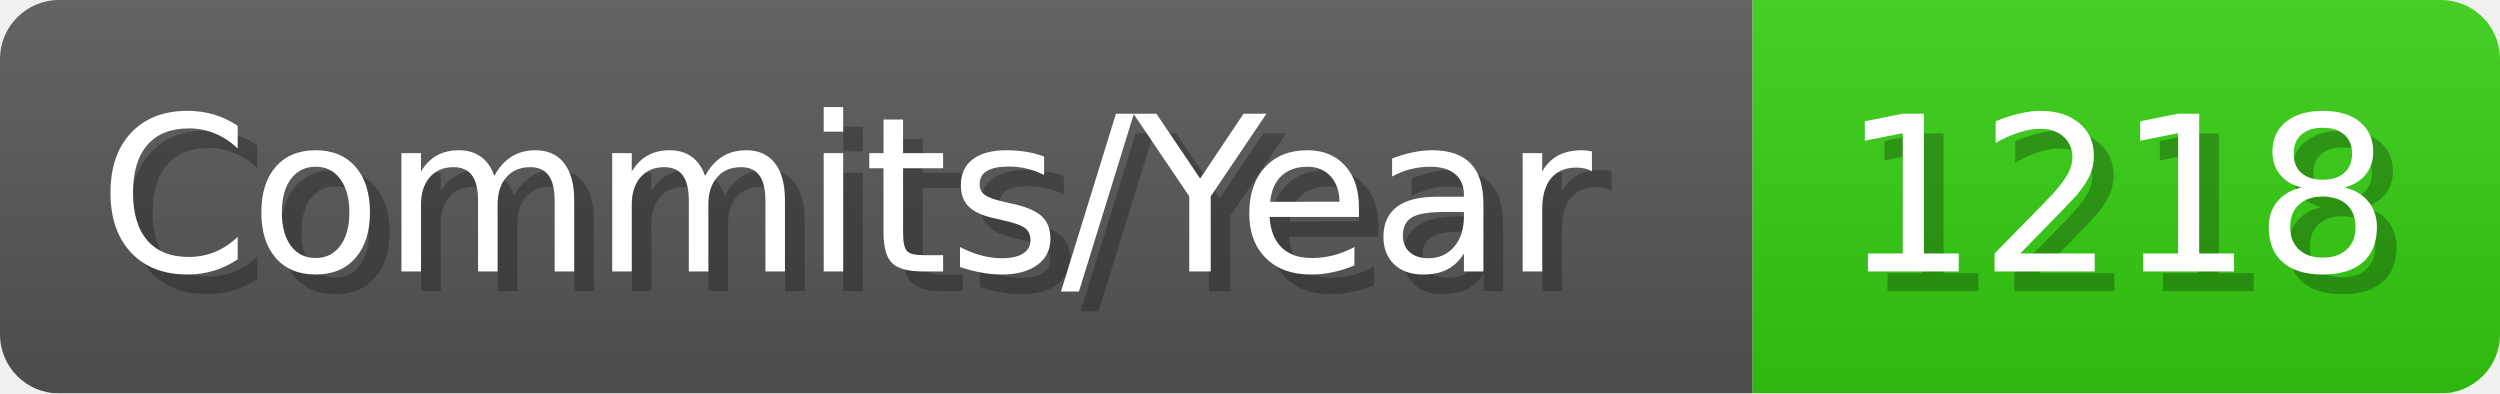
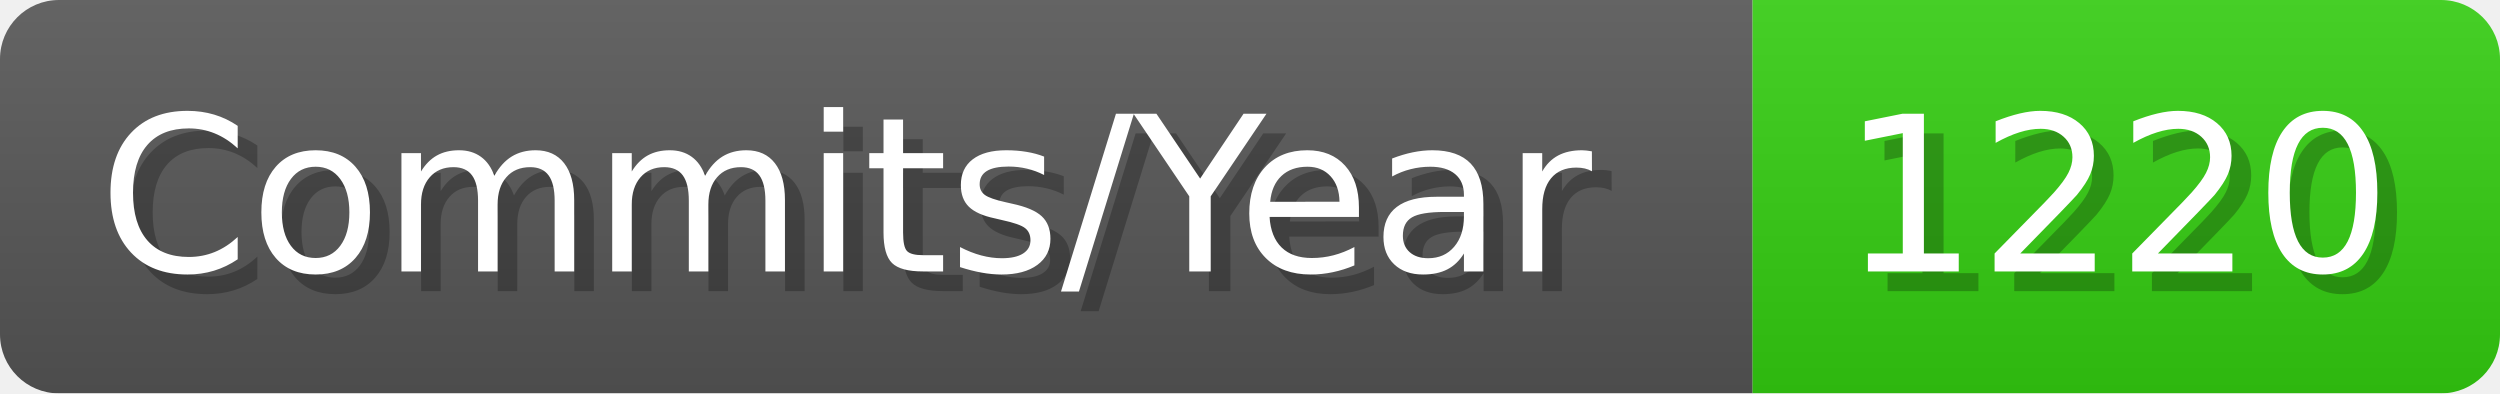
- <svg xmlns="http://www.w3.org/2000/svg" width="127.1" height="20" viewBox="0 0 1271 200" role="img" aria-label="Commits/Year: 1218">
+ <svg xmlns="http://www.w3.org/2000/svg" width="127.1" height="20" viewBox="0 0 1271 200" role="img" aria-label="Commits/Year: 1220">
  <linearGradient id="aUPdi" x2="0" y2="100%">
    <stop offset="0" stop-opacity=".1" stop-color="#EEE" />
    <stop offset="1" stop-opacity=".1" />
  </linearGradient>
  <mask id="WfAiQ">
    <rect width="1271" height="200" rx="30" fill="#FFF" />
  </mask>
  <g mask="url(#WfAiQ)">
    <rect width="891" height="200" fill="#555" />
    <rect width="380" height="200" fill="#3C1" x="891" />
    <rect width="1271" height="200" fill="url(#aUPdi)" />
  </g>
  <g aria-hidden="true" fill="#fff" text-anchor="start" font-family="Verdana,DejaVu Sans,sans-serif" font-size="110">
    <text x="60" y="148" textLength="791" fill="#000" opacity="0.25">Commits/Year</text>
    <text x="50" y="138" textLength="791">Commits/Year</text>
-     <text x="946" y="148" textLength="280" fill="#000" opacity="0.25">1218</text>
-     <text x="936" y="138" textLength="280">1218</text>
+     <text x="946" y="148" textLength="280" fill="#000" opacity="0.25">1220</text>
+     <text x="936" y="138" textLength="280">1220</text>
  </g>
</svg>
